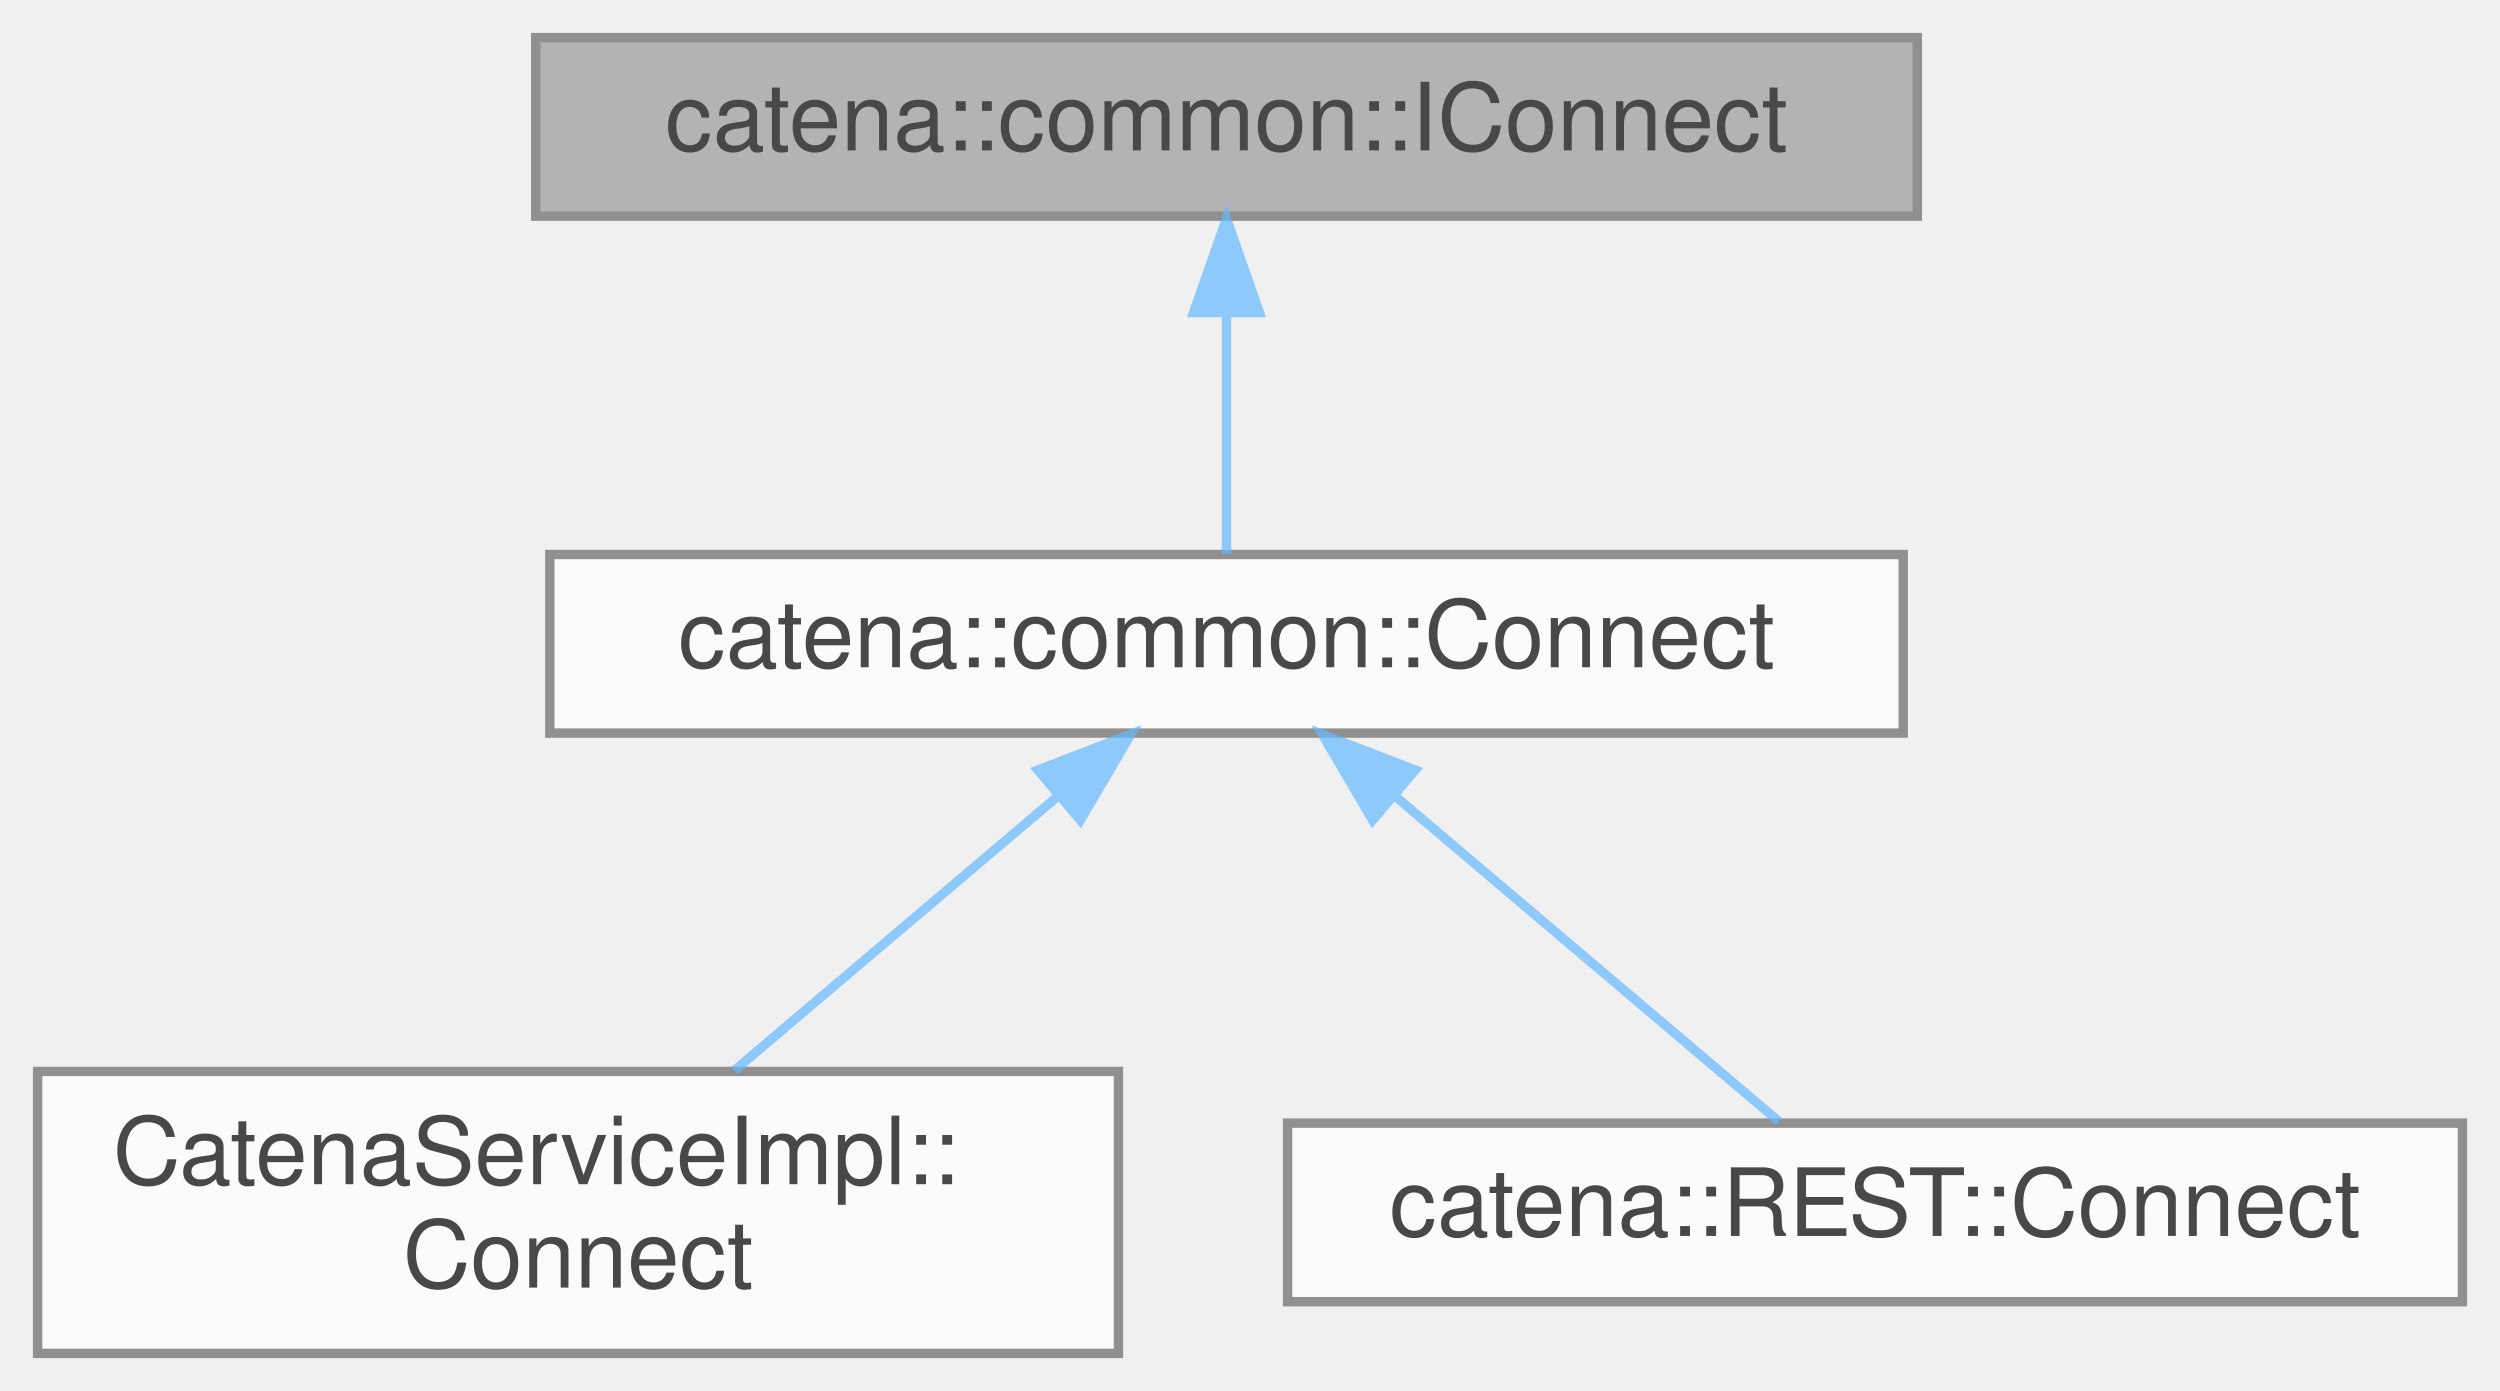
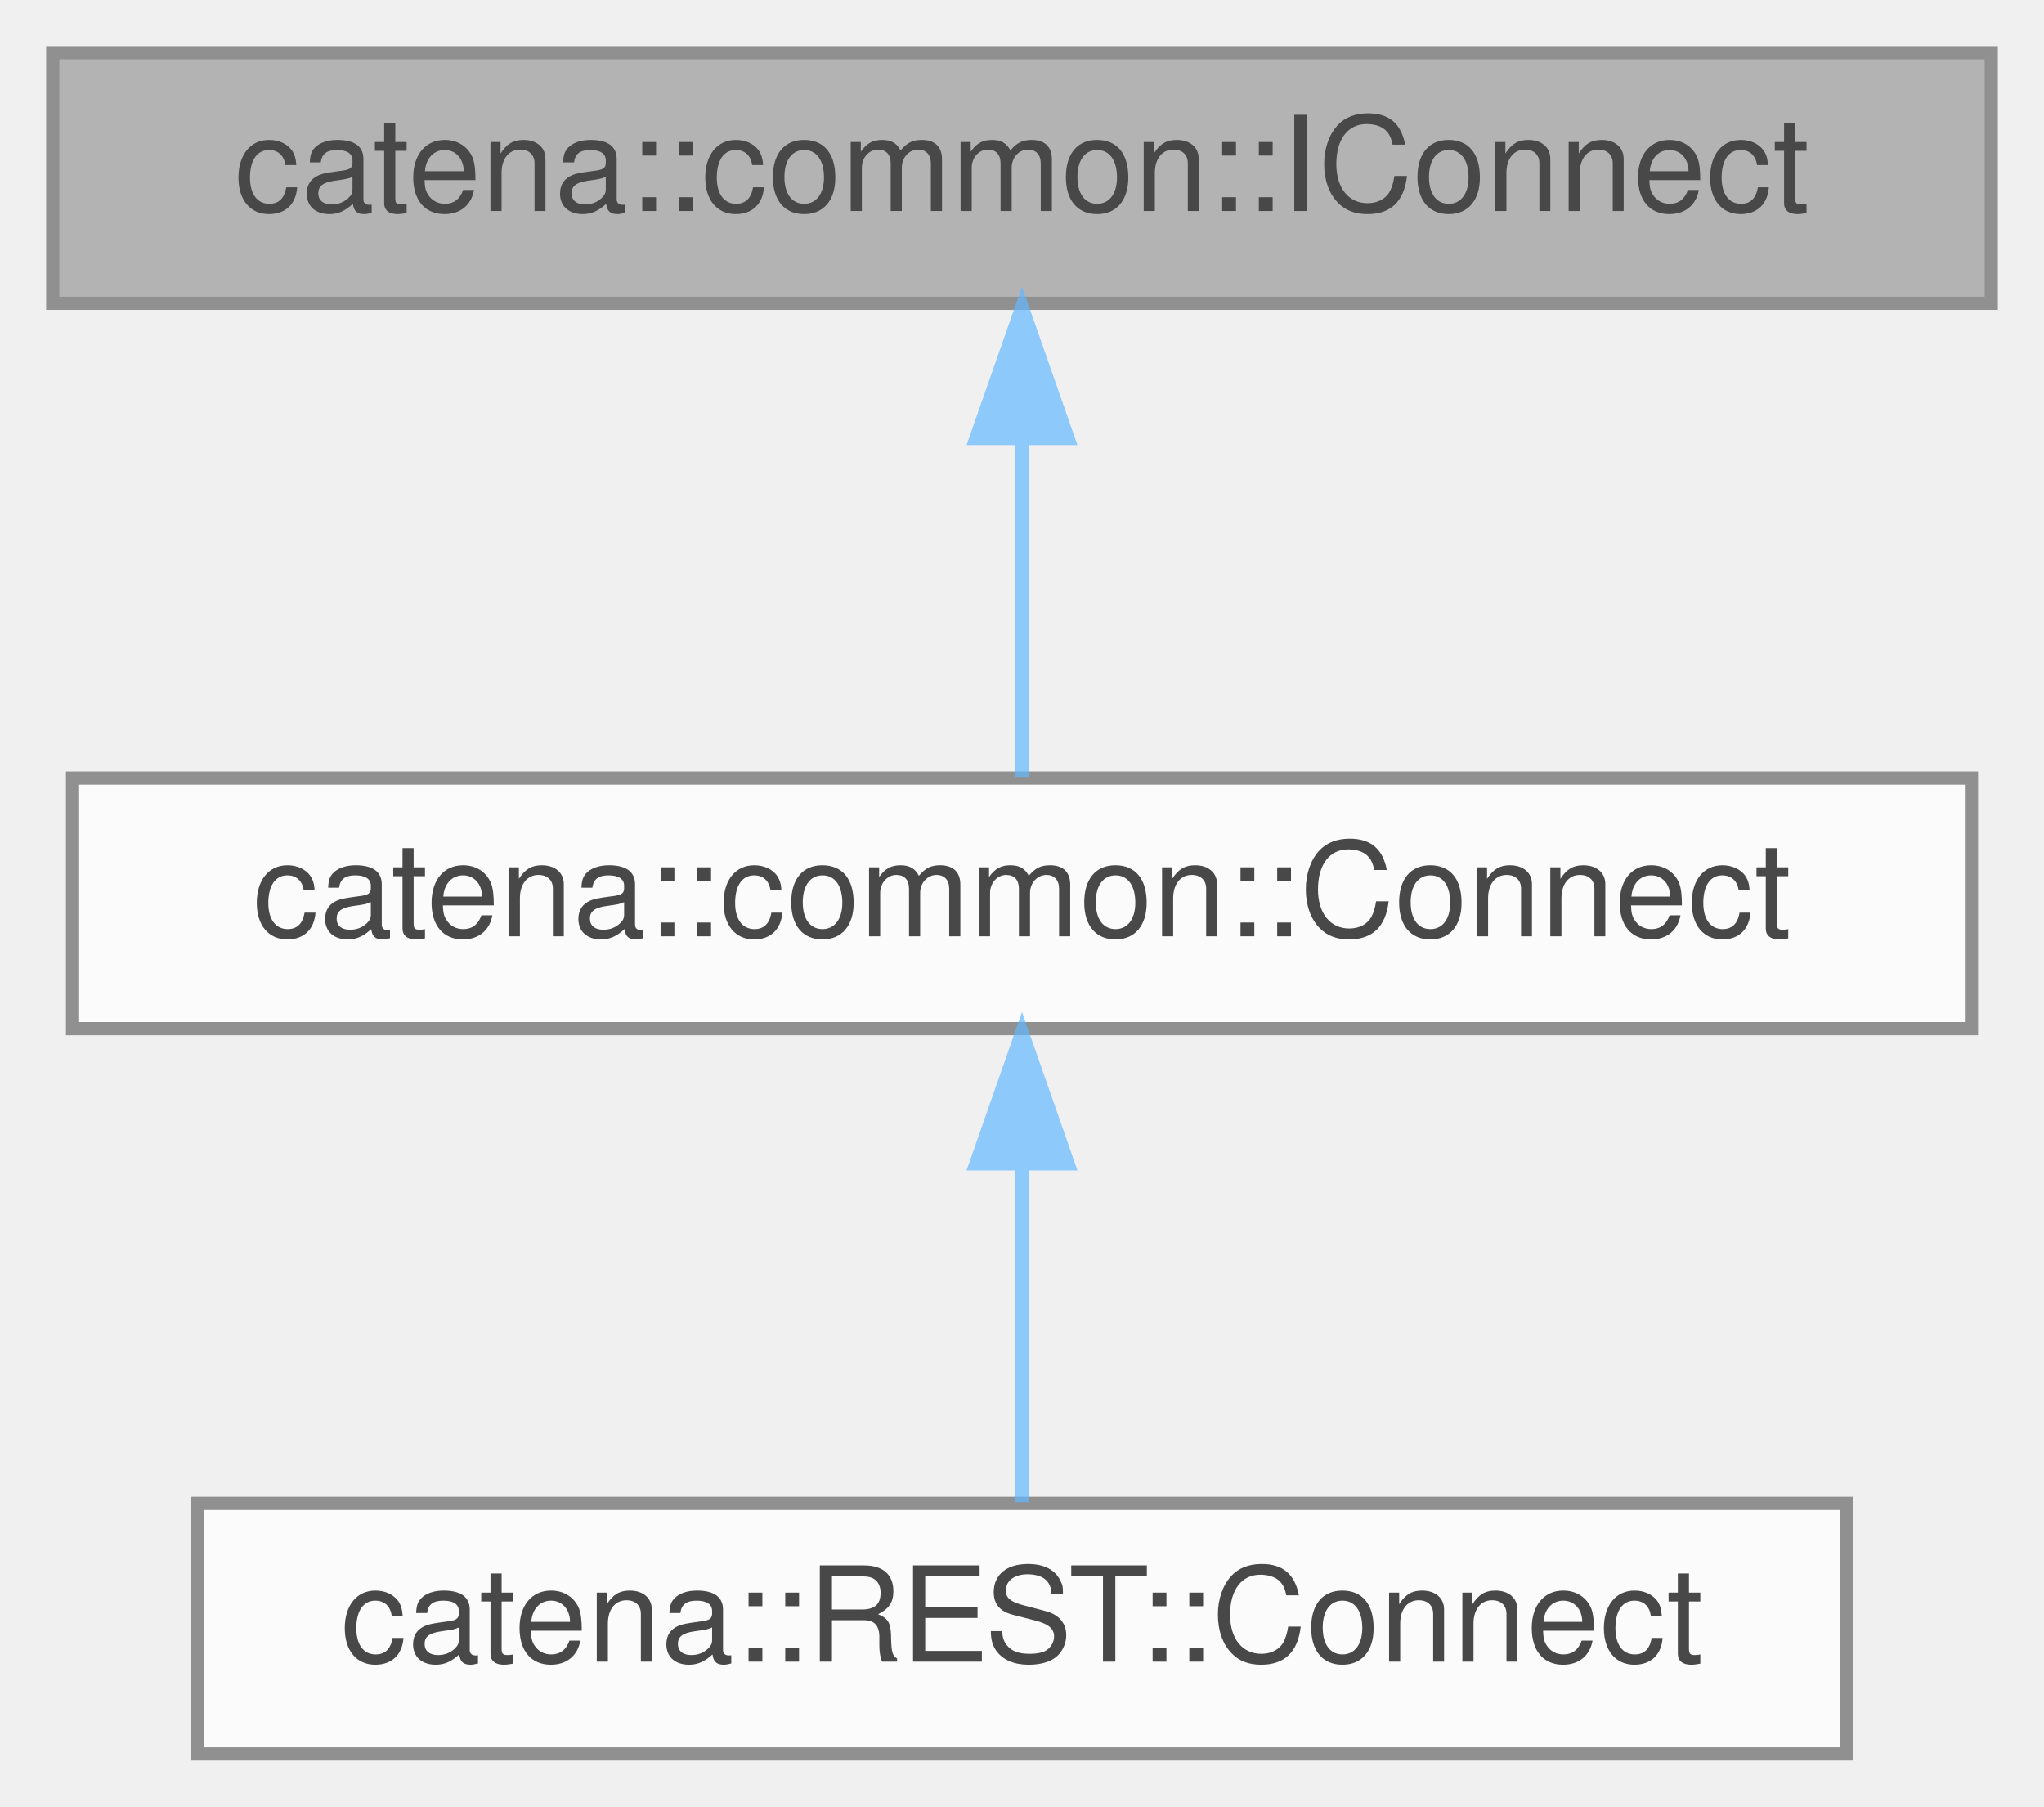
- <svg xmlns="http://www.w3.org/2000/svg" xmlns:xlink="http://www.w3.org/1999/xlink" width="266pt" height="148pt" viewBox="0.00 0.00 266.00 148.00">
+ <svg xmlns="http://www.w3.org/2000/svg" xmlns:xlink="http://www.w3.org/1999/xlink" width="155pt" height="137pt" viewBox="0.00 0.00 155.00 137.00">
  <svg id="main" version="1.1" xml:space="preserve">
    <style type="text/css">
.node, .edge {opacity: 0.7;}
.node.selected, .edge.selected {opacity: 1;}
.edge:hover path { stroke: red; }
.edge:hover polygon { stroke: red; fill: red; }
</style>
    <svg id="graph" class="graph">
-       <g id="graph0" class="graph" transform="scale(1 1) rotate(0) translate(4 144)">
+       <g id="graph0" class="graph" transform="scale(1 1) rotate(0) translate(4 133)">
        <g id="Node000001" class="node">
          <g id="a_Node000001">
            <a xlink:title="Interface class for Connect RPCs.">
-               <polygon fill="#999999" stroke="#666666" points="200,-140 53,-140 53,-121 200,-121 200,-140" />
-               <text text-anchor="middle" x="126.5" y="-128" font-family="Helvetica,sans-Serif" font-size="10.00">catena::common::IConnect</text>
+               <polygon fill="#999999" stroke="#666666" points="147,-129 0,-129 0,-110 147,-110 147,-129" />
+               <text text-anchor="middle" x="73.5" y="-117" font-family="Helvetica,sans-Serif" font-size="10.00">catena::common::IConnect</text>
            </a>
          </g>
        </g>
        <g id="Node000002" class="node">
          <g id="a_Node000002">
            <a xlink:href="classcatena_1_1common_1_1Connect.html" target="_top" xlink:title="Pure virtual class for Connect RPCs. Contains functions for updating the response message with parame...">
-               <polygon fill="white" stroke="#666666" points="198.5,-85 54.5,-85 54.5,-66 198.5,-66 198.5,-85" />
-               <text text-anchor="middle" x="126.5" y="-73" font-family="Helvetica,sans-Serif" font-size="10.00">catena::common::Connect</text>
+               <polygon fill="white" stroke="#666666" points="145.5,-74 1.5,-74 1.5,-55 145.5,-55 145.5,-74" />
+               <text text-anchor="middle" x="73.5" y="-62" font-family="Helvetica,sans-Serif" font-size="10.00">catena::common::Connect</text>
            </a>
          </g>
        </g>
        <g id="edge1_Node000001_Node000002" class="edge">
          <g id="a_edge1_Node000001_Node000002">
            <a xlink:title=" ">
-               <path fill="none" stroke="#63b8ff" d="M126.5,-110.66C126.5,-101.93 126.5,-91.99 126.5,-85.09" />
-               <polygon fill="#63b8ff" stroke="#63b8ff" points="123,-110.75 126.5,-120.75 130,-110.75 123,-110.75" />
+               <path fill="none" stroke="#63b8ff" d="M73.5,-99.66C73.5,-90.93 73.5,-80.99 73.5,-74.09" />
+               <polygon fill="#63b8ff" stroke="#63b8ff" points="70,-99.75 73.5,-109.75 77,-99.75 70,-99.75" />
            </a>
          </g>
        </g>
        <g id="Node000003" class="node">
          <g id="a_Node000003">
-             <a xlink:href="classCatenaServiceImpl_1_1Connect.html" target="_top" xlink:title="CallData class for the Connect RPC.">
-               <polygon fill="white" stroke="#666666" points="115,-30 0,-30 0,0 115,0 115,-30" />
-               <text text-anchor="start" x="8" y="-18" font-family="Helvetica,sans-Serif" font-size="10.00">CatenaServiceImpl::</text>
-               <text text-anchor="middle" x="57.5" y="-7" font-family="Helvetica,sans-Serif" font-size="10.00">Connect</text>
+             <a xlink:href="classcatena_1_1REST_1_1Connect.html" target="_top" xlink:title="ICallData class for the Connect REST RPC.">
+               <polygon fill="white" stroke="#666666" points="136,-19 11,-19 11,0 136,0 136,-19" />
+               <text text-anchor="middle" x="73.5" y="-7" font-family="Helvetica,sans-Serif" font-size="10.00">catena::REST::Connect</text>
            </a>
          </g>
        </g>
        <g id="edge2_Node000002_Node000003" class="edge">
          <g id="a_edge2_Node000002_Node000003">
            <a xlink:title=" ">
-               <path fill="none" stroke="#63b8ff" d="M108.49,-59.23C97.87,-50.23 84.52,-38.91 74.15,-30.11" />
-               <polygon fill="#63b8ff" stroke="#63b8ff" points="106.43,-62.07 116.32,-65.87 110.95,-56.73 106.43,-62.07" />
-             </a>
-           </g>
-         </g>
-         <g id="Node000004" class="node">
-           <g id="a_Node000004">
-             <a xlink:href="classcatena_1_1REST_1_1Connect.html" target="_top" xlink:title="ICallData class for the Connect REST RPC.">
-               <polygon fill="white" stroke="#666666" points="258,-24.5 133,-24.5 133,-5.5 258,-5.5 258,-24.5" />
-               <text text-anchor="middle" x="195.5" y="-12.5" font-family="Helvetica,sans-Serif" font-size="10.00">catena::REST::Connect</text>
-             </a>
-           </g>
-         </g>
-         <g id="edge3_Node000002_Node000004" class="edge">
-           <g id="a_edge3_Node000002_Node000004">
-             <a xlink:title=" ">
-               <path fill="none" stroke="#63b8ff" d="M144.52,-59.22C157.5,-48.21 174.56,-33.75 185.28,-24.67" />
-               <polygon fill="#63b8ff" stroke="#63b8ff" points="142.05,-56.73 136.68,-65.87 146.57,-62.07 142.05,-56.73" />
+               <path fill="none" stroke="#63b8ff" d="M73.5,-44.66C73.5,-35.93 73.5,-25.99 73.5,-19.09" />
+               <polygon fill="#63b8ff" stroke="#63b8ff" points="70,-44.75 73.5,-54.75 77,-44.75 70,-44.75" />
            </a>
          </g>
        </g>
      </g>
    </svg>
  </svg>
  <style type="text/css">

[data-mouse-over-selected='false'] { opacity: 0.7; }
[data-mouse-over-selected='true']  { opacity: 1.0; }

</style>
</svg>
